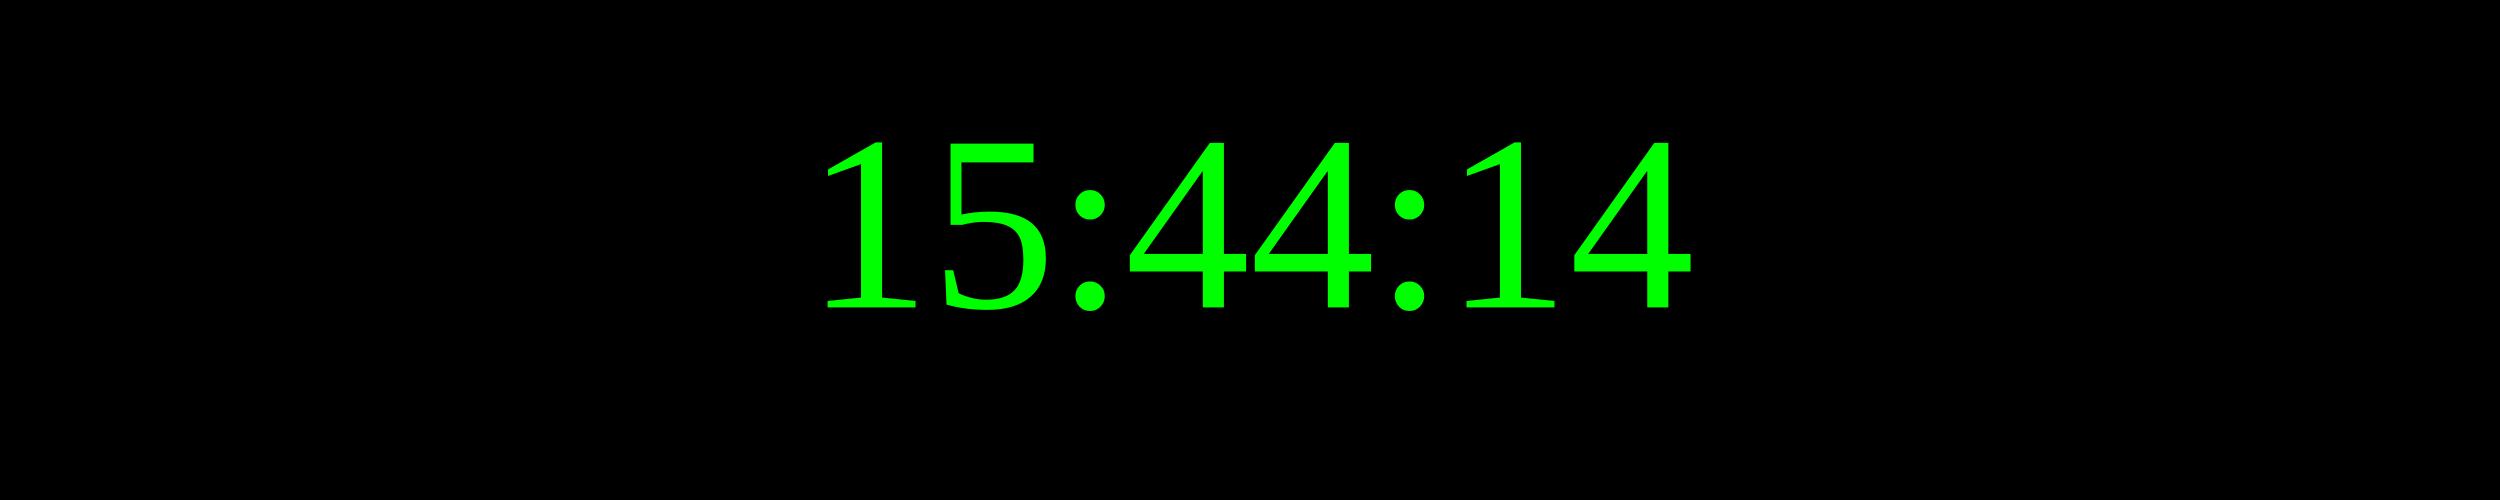
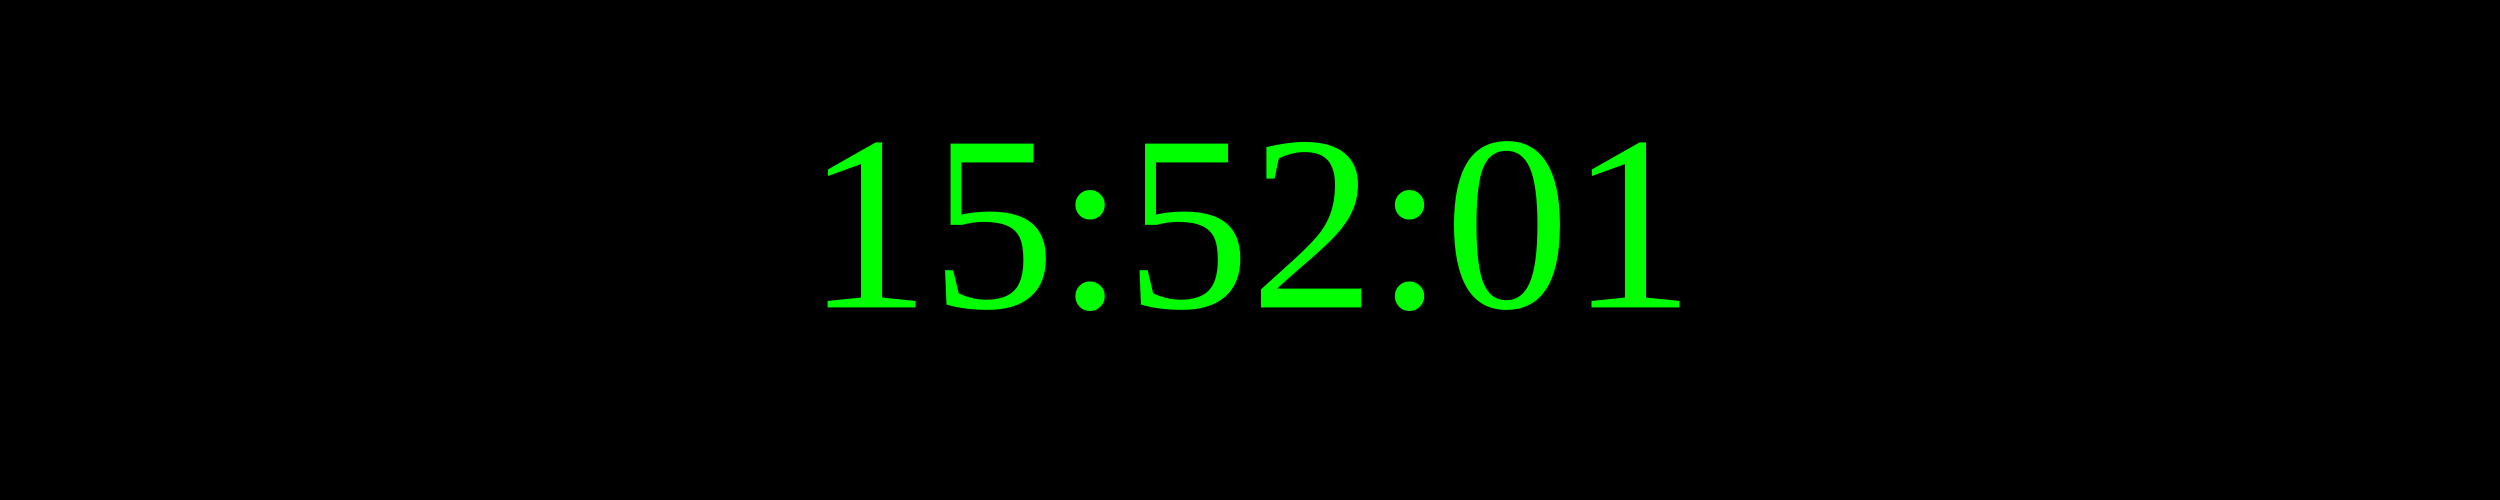
<svg xmlns="http://www.w3.org/2000/svg" width="250" height="50">
  <rect width="100%" height="100%" fill="black" />
  <text x="50%" y="50%" font-size="25" fill="lime" text-anchor="middle" dominant-baseline="middle">
- 15:44:14
+ 15:52:01
</text>
</svg>
